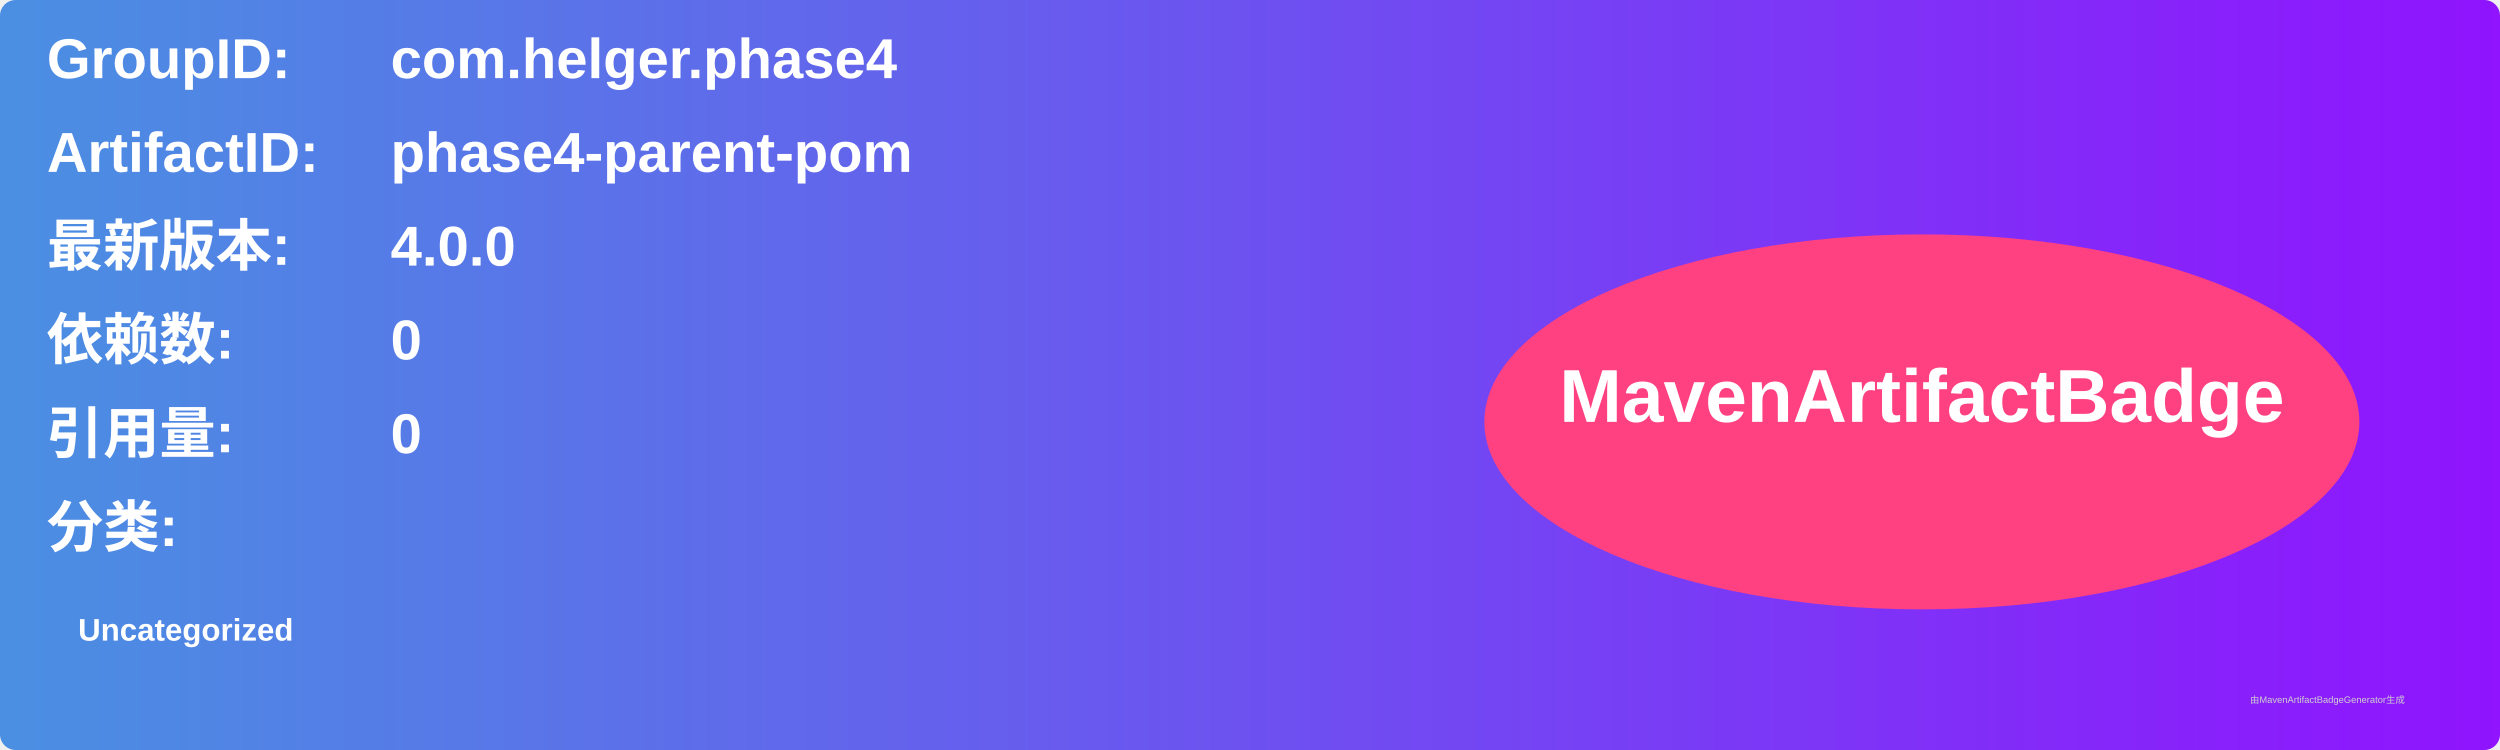
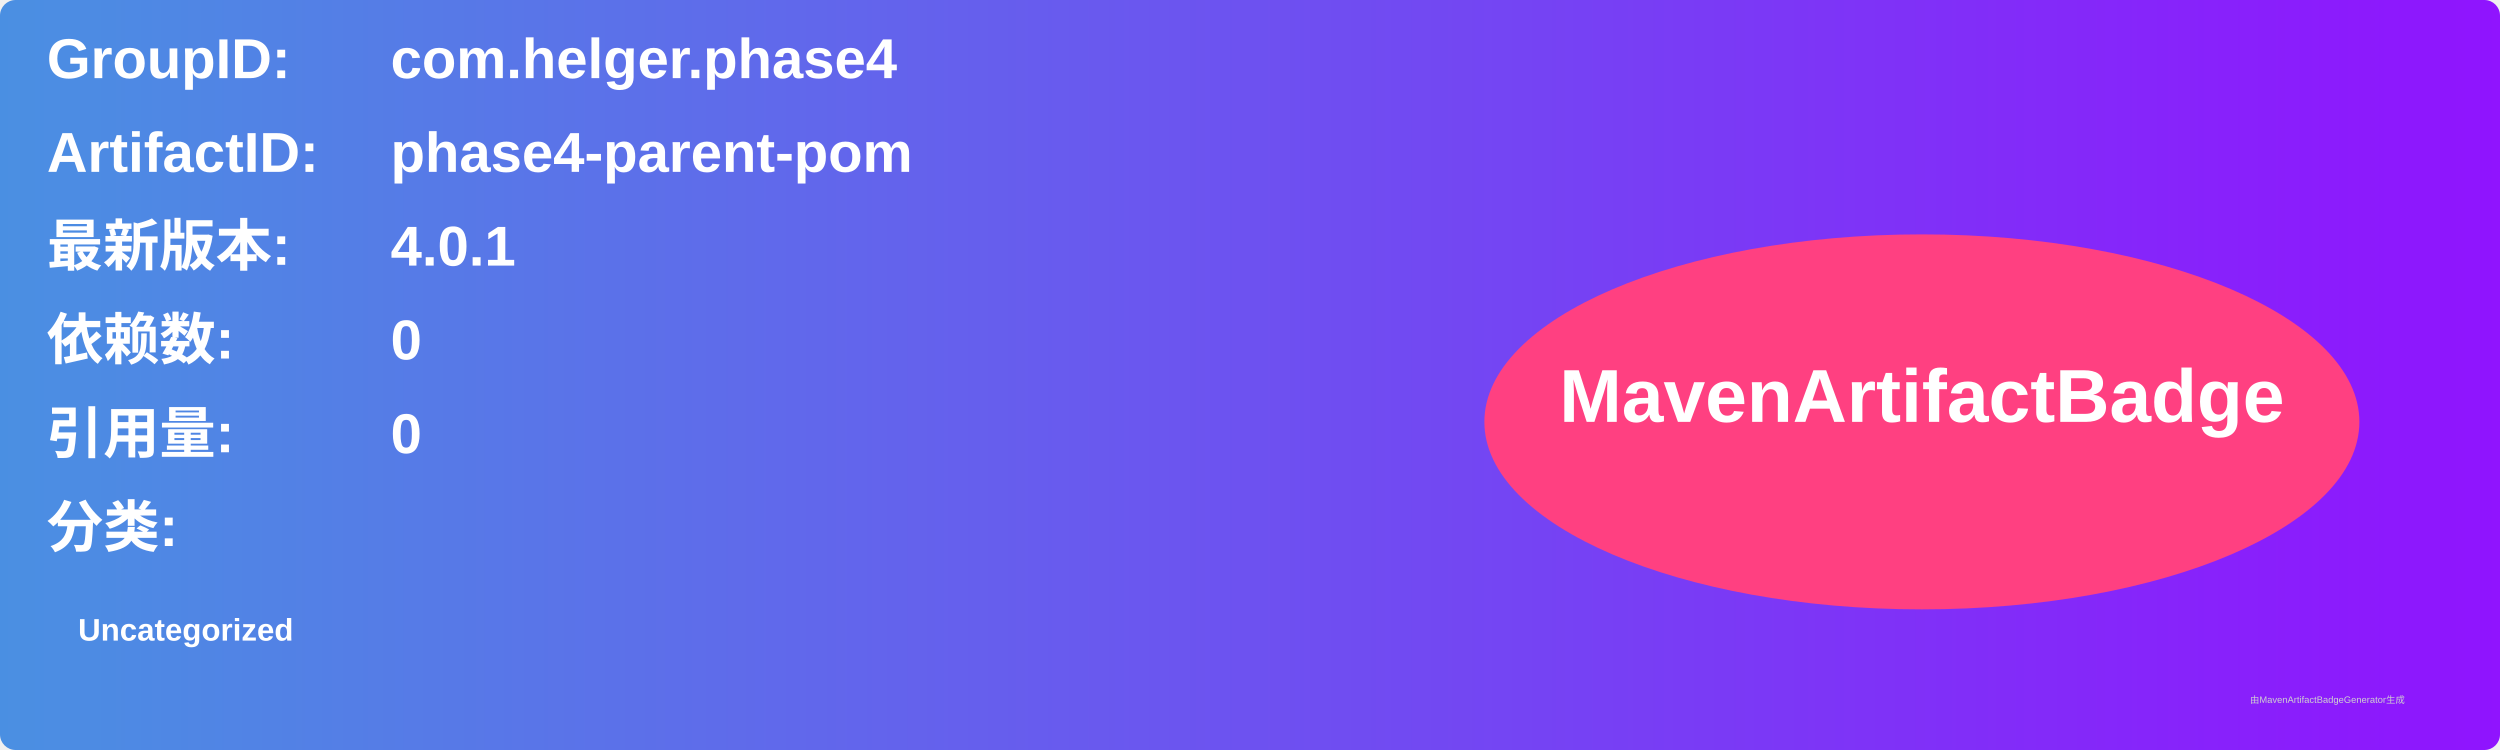
<svg xmlns="http://www.w3.org/2000/svg" width="800" height="240" viewBox="0 0 800 240">
  <linearGradient id="grad" x1="0%" y1="0%" x2="100%" y2="0%">
    <stop offset="0%" stop-color="#4a90e2" />
    <stop offset="100%" stop-color="#9013fe" />
  </linearGradient>
  <rect width="100%" height="100%" rx="5" ry="5" fill="url(#grad)" />
  <g transform="translate(15, 15)">
    <text x="0" y="10" font-family="Arial" font-size="18" fill="white" font-weight="bold" width="260">GroupID:</text>
    <text x="110" y="10" font-family="Arial" font-size="18" fill="white" font-weight="bold" width="460">com.helger.phase4</text>
    <text x="0" y="40" font-family="Arial" font-size="18" fill="white" font-weight="bold" width="260">ArtifactID:</text>
    <text x="110" y="40" font-family="Arial" font-size="18" fill="white" font-weight="bold" width="460">phase4-parent-pom</text>
    <text x="0" y="70" font-family="Arial" font-size="18" fill="white" font-weight="bold">最新版本:</text>
    <text x="110" y="70" font-family="Arial" font-size="18" fill="white" font-weight="bold">
-       <tspan font-weight="bold">4.0.0</tspan>
+       <tspan font-weight="bold">4.0.1</tspan>
    </text>
    <text x="0" y="100" font-family="Arial" font-size="18" fill="white" font-weight="bold">依赖数: </text>
    <text x="110" y="100" font-family="Arial" font-size="18" fill="white">
      <tspan font-weight="bold">0</tspan>
    </text>
    <text x="0" y="130" font-family="Arial" font-size="18" fill="white" font-weight="bold">引用量: </text>
    <text x="110" y="130" font-family="Arial" font-size="18" fill="white">
      <tspan font-weight="bold">0</tspan>
    </text>
    <text x="0" y="160" font-family="Arial" font-size="18" fill="white" font-weight="bold">分类:</text>
    <text x="10" y="190" font-family="Arial" font-size="10" fill="white">
      <tspan font-weight="bold">Uncategorized</tspan>
    </text>
    <ellipse cx="600" cy="120" rx="140" ry="60" fill="#ff4081" />
    <text x="600" y="120" text-anchor="middle" font-family="Arial" font-size="24" fill="white" font-weight="bold">MavenArtifactBadge</text>
  </g>
  <text x="720" y="225" font-family="Arial" font-size="3" fill="#d0d0d0">由MavenArtifactBadgeGenerator生成</text>
</svg>
